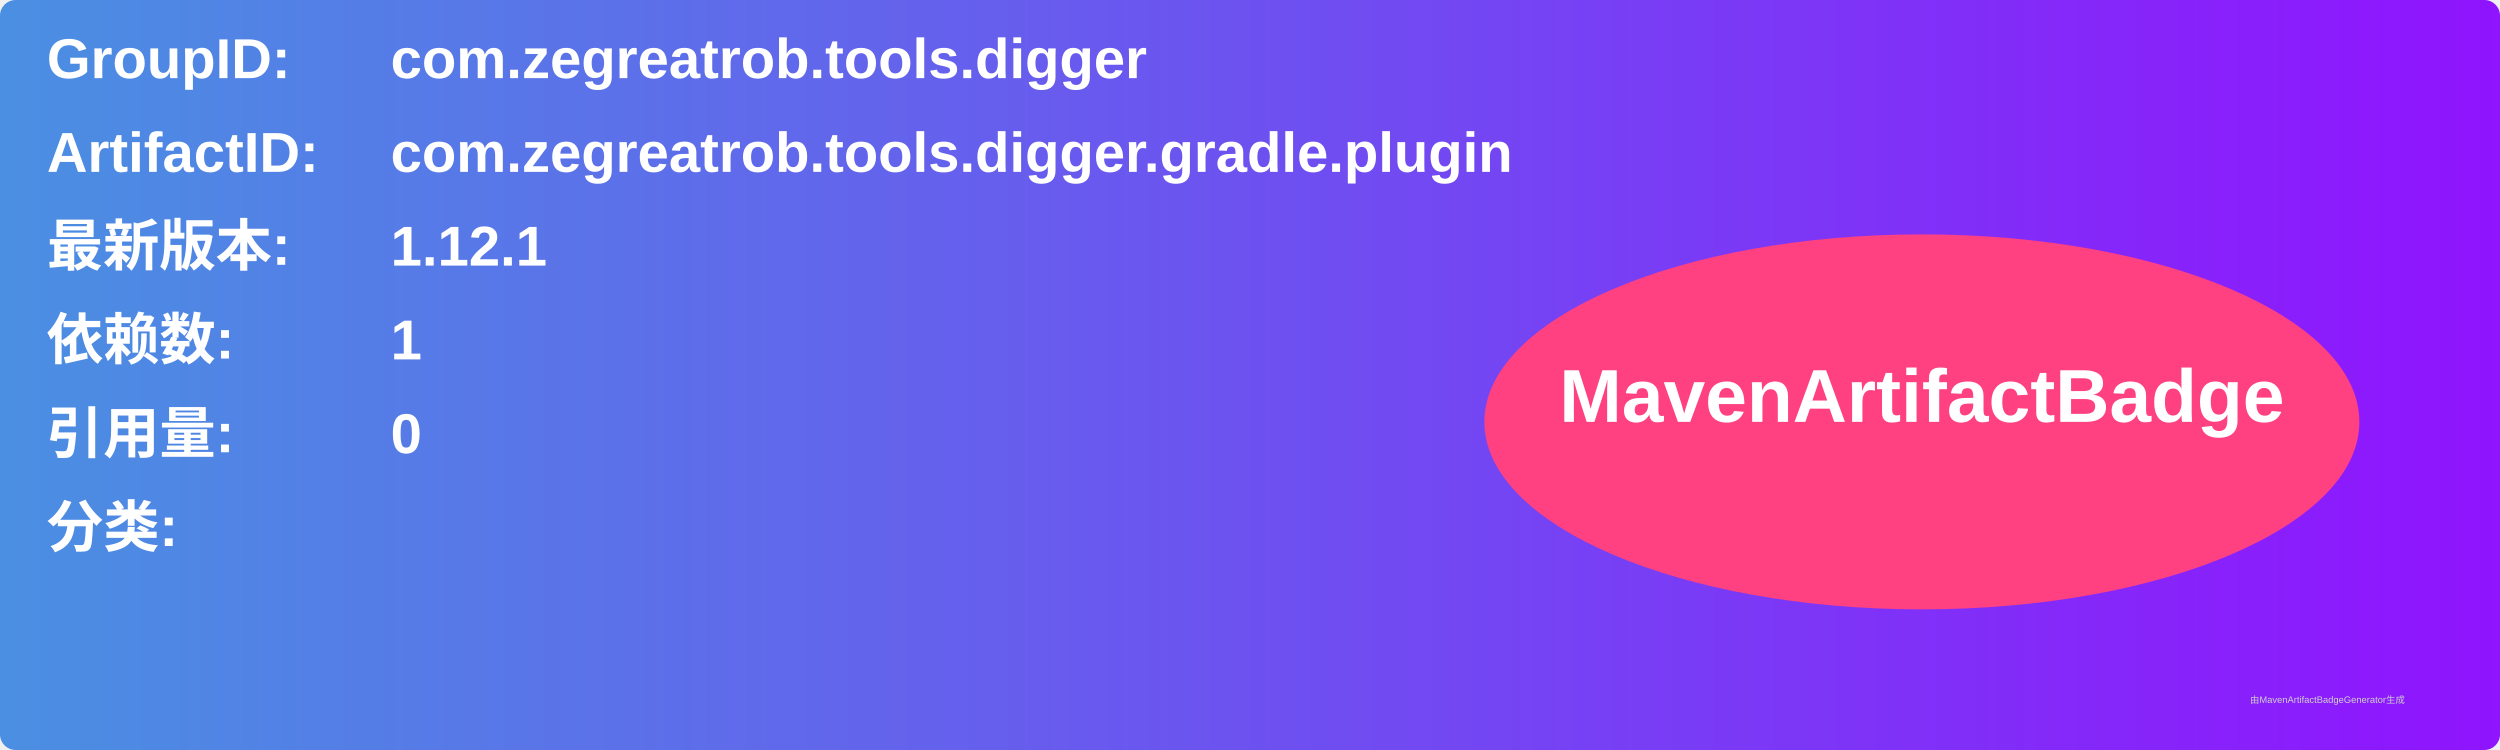
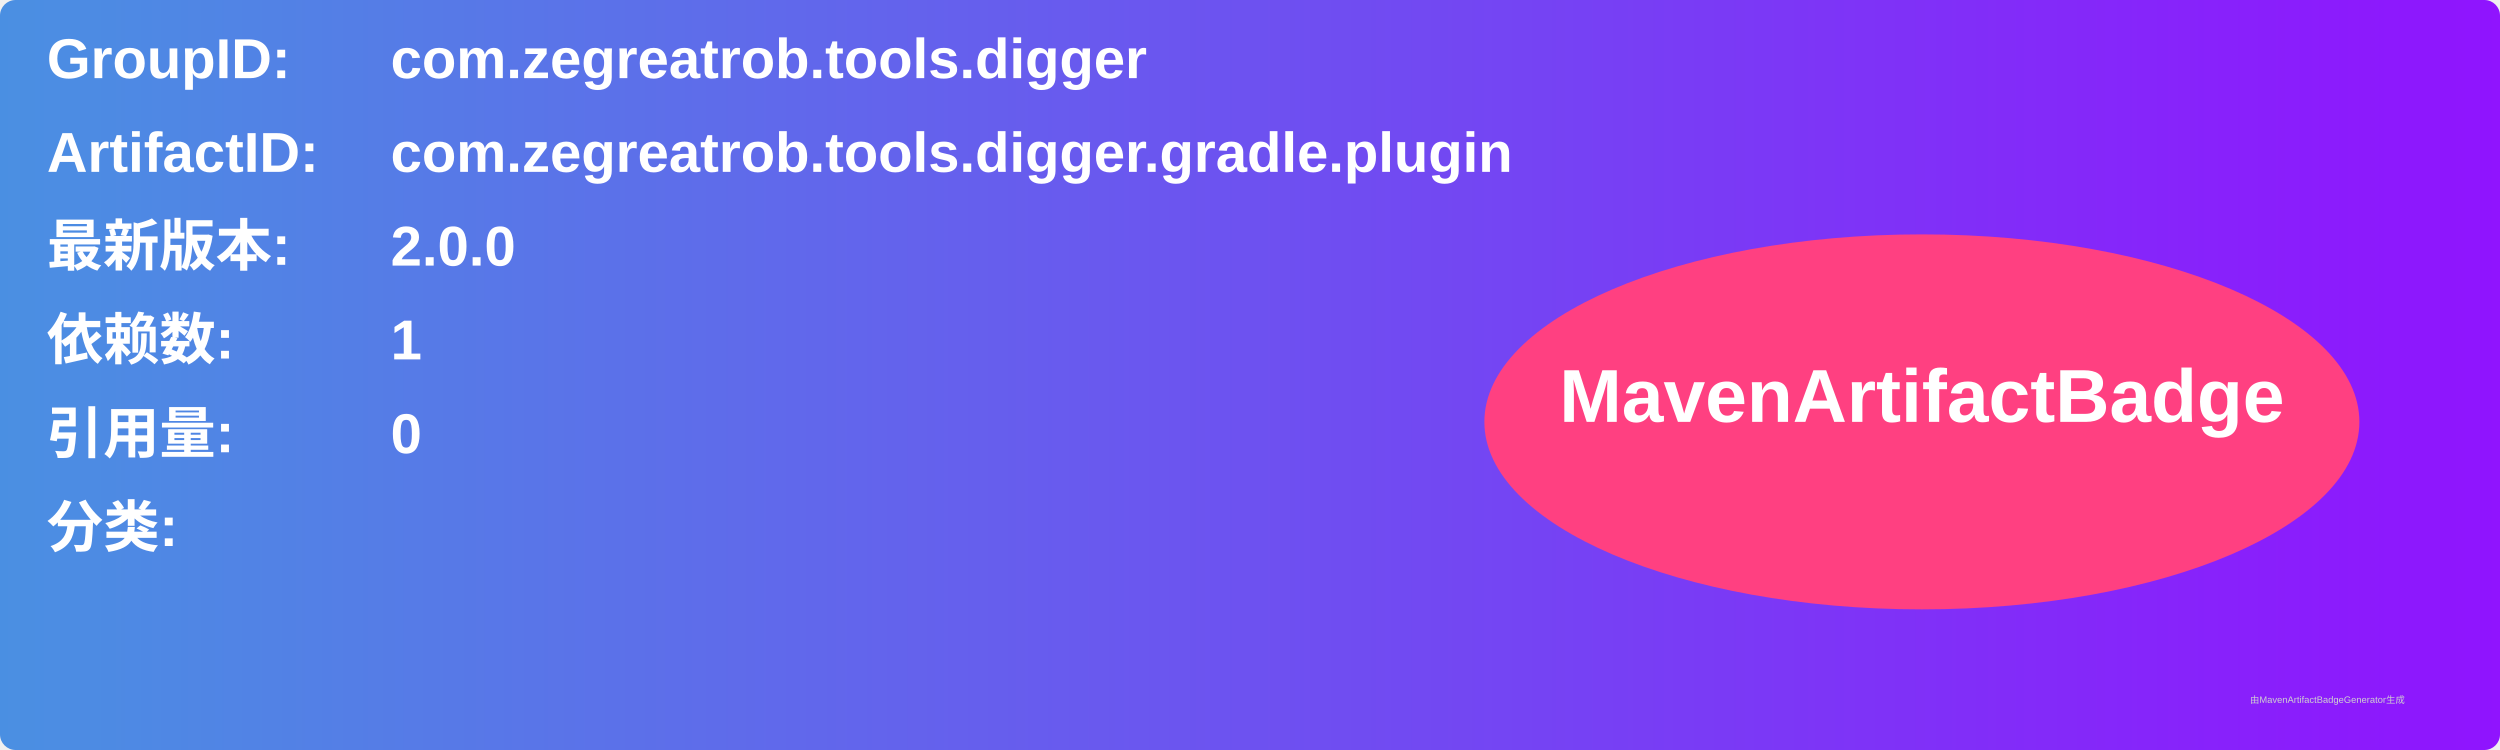
<svg xmlns="http://www.w3.org/2000/svg" width="800" height="240" viewBox="0 0 800 240">
  <linearGradient id="grad" x1="0%" y1="0%" x2="100%" y2="0%">
    <stop offset="0%" stop-color="#4a90e2" />
    <stop offset="100%" stop-color="#9013fe" />
  </linearGradient>
  <rect width="100%" height="100%" rx="5" ry="5" fill="url(#grad)" />
  <g transform="translate(15, 15)">
    <text x="0" y="10" font-family="Arial" font-size="18" fill="white" font-weight="bold" width="260">GroupID:</text>
    <text x="110" y="10" font-family="Arial" font-size="18" fill="white" font-weight="bold" width="460">com.zegreatrob.tools.digger</text>
    <text x="0" y="40" font-family="Arial" font-size="18" fill="white" font-weight="bold" width="260">ArtifactID:</text>
    <text x="110" y="40" font-family="Arial" font-size="18" fill="white" font-weight="bold" width="460">com.zegreatrob.tools.digger.gradle.plugin</text>
    <text x="0" y="70" font-family="Arial" font-size="18" fill="white" font-weight="bold">最新版本:</text>
    <text x="110" y="70" font-family="Arial" font-size="18" fill="white" font-weight="bold">
-       <tspan font-weight="bold">1.12.1</tspan>
+       <tspan font-weight="bold">2.0.0</tspan>
    </text>
    <text x="0" y="100" font-family="Arial" font-size="18" fill="white" font-weight="bold">依赖数: </text>
    <text x="110" y="100" font-family="Arial" font-size="18" fill="white">
      <tspan font-weight="bold">1</tspan>
    </text>
    <text x="0" y="130" font-family="Arial" font-size="18" fill="white" font-weight="bold">引用量: </text>
    <text x="110" y="130" font-family="Arial" font-size="18" fill="white">
      <tspan font-weight="bold">0</tspan>
    </text>
    <text x="0" y="160" font-family="Arial" font-size="18" fill="white" font-weight="bold">分类:</text>
    <text x="10" y="190" font-family="Arial" font-size="10" fill="white">
      <tspan font-weight="bold" />
    </text>
    <ellipse cx="600" cy="120" rx="140" ry="60" fill="#ff4081" />
    <text x="600" y="120" text-anchor="middle" font-family="Arial" font-size="24" fill="white" font-weight="bold">MavenArtifactBadge</text>
  </g>
  <text x="720" y="225" font-family="Arial" font-size="3" fill="#d0d0d0">由MavenArtifactBadgeGenerator生成</text>
</svg>
